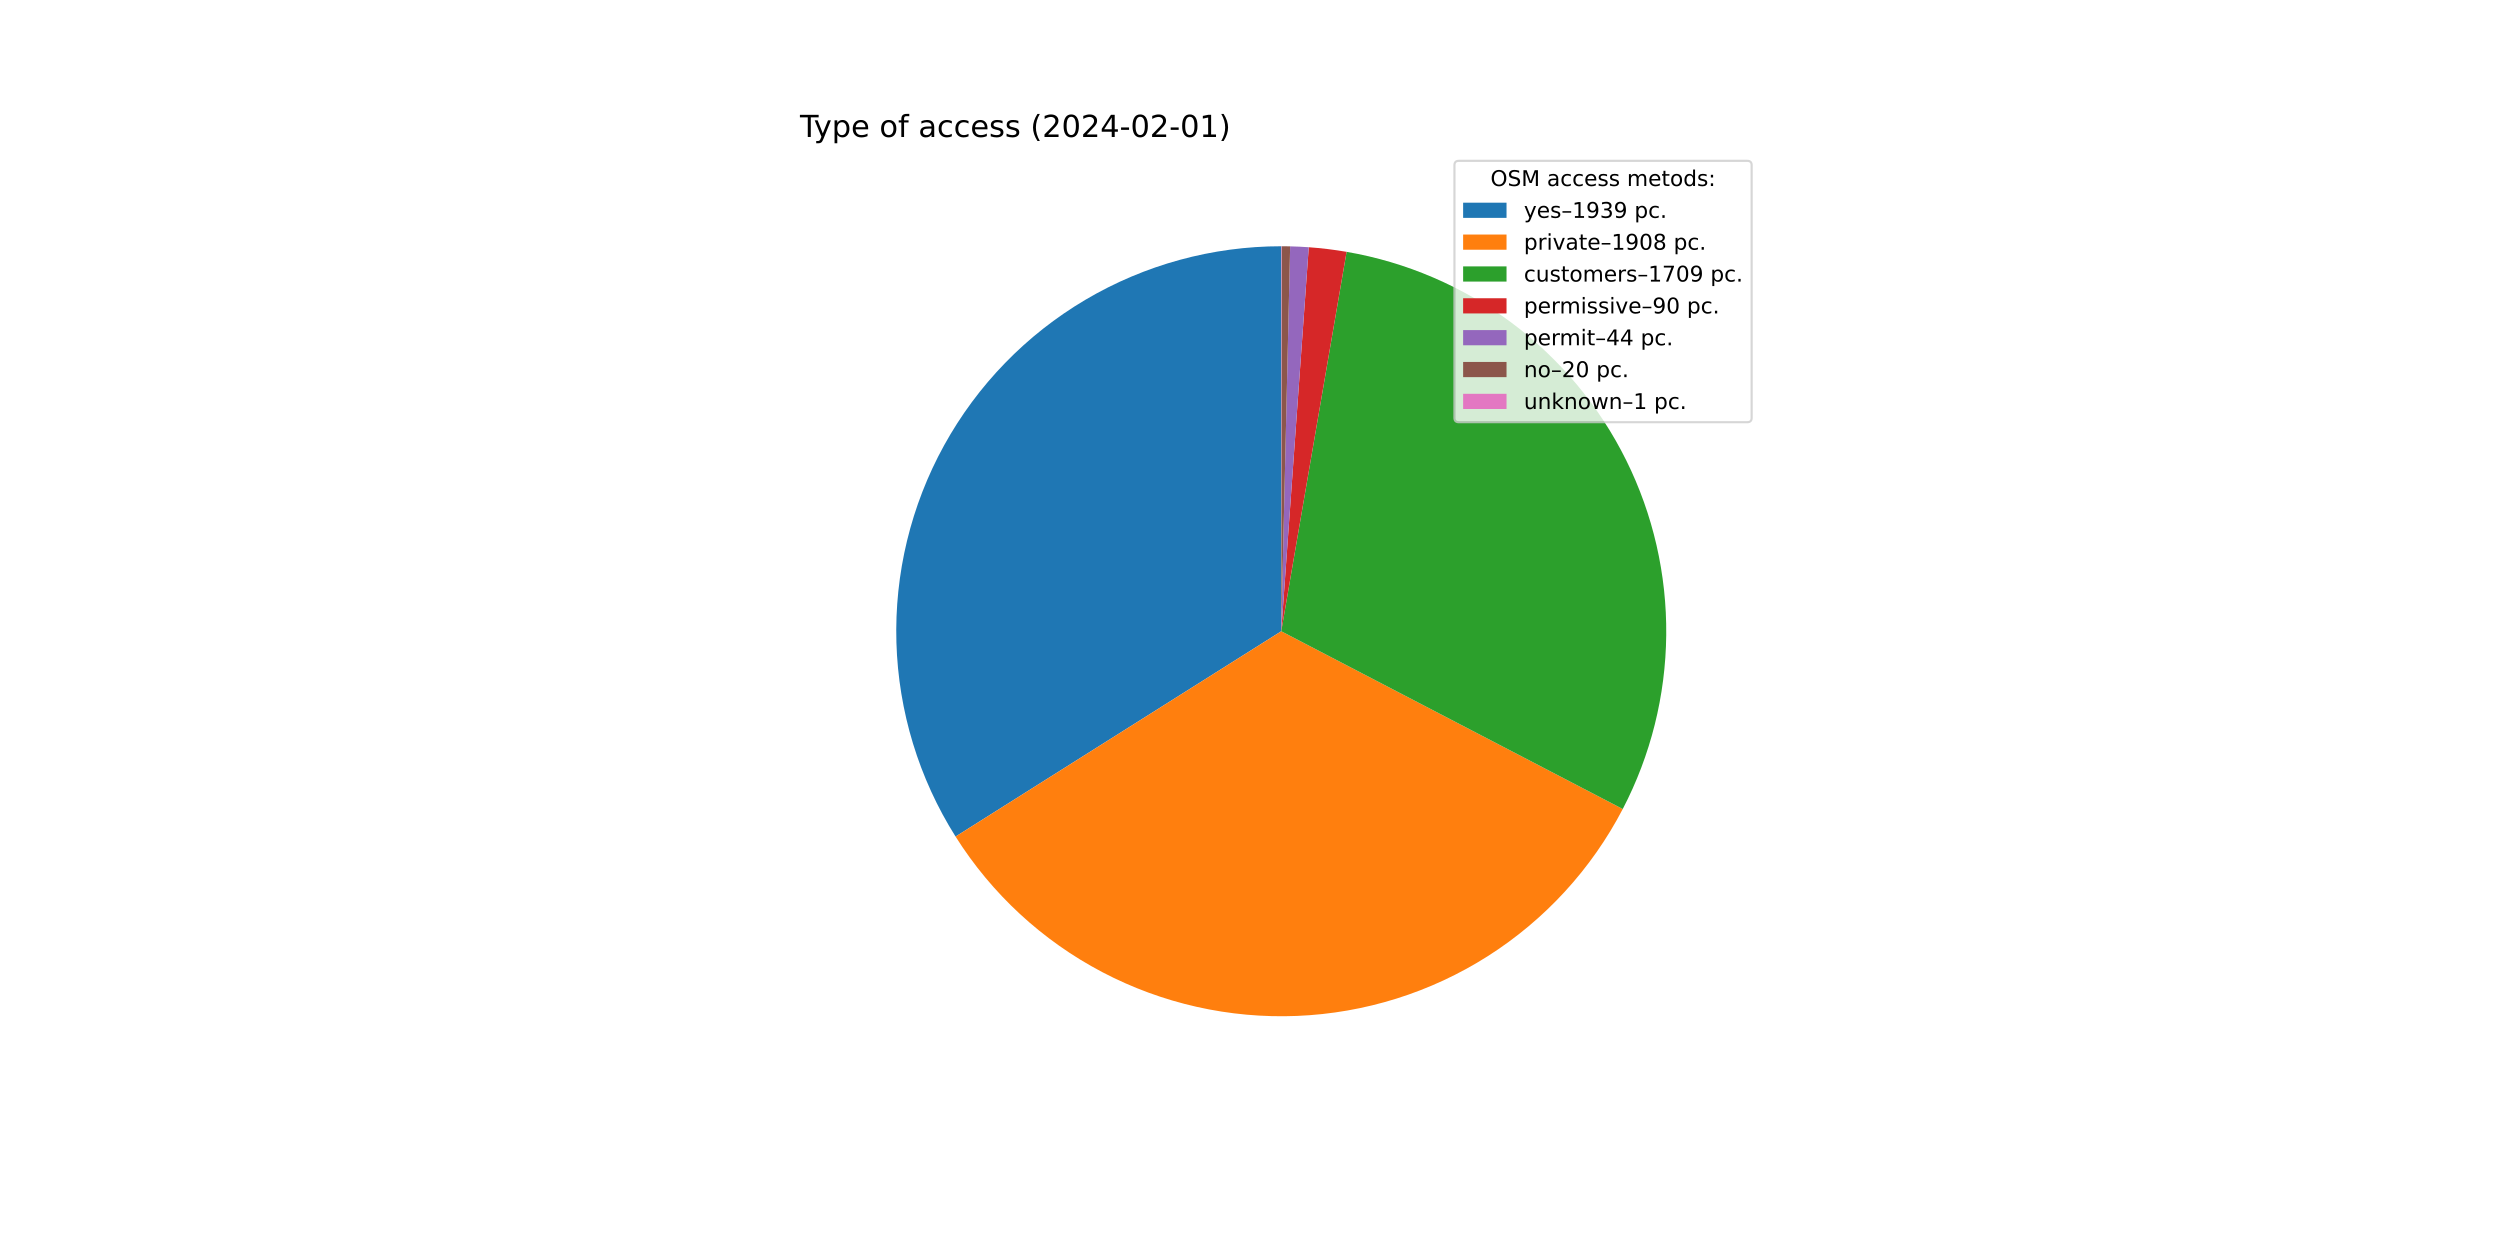
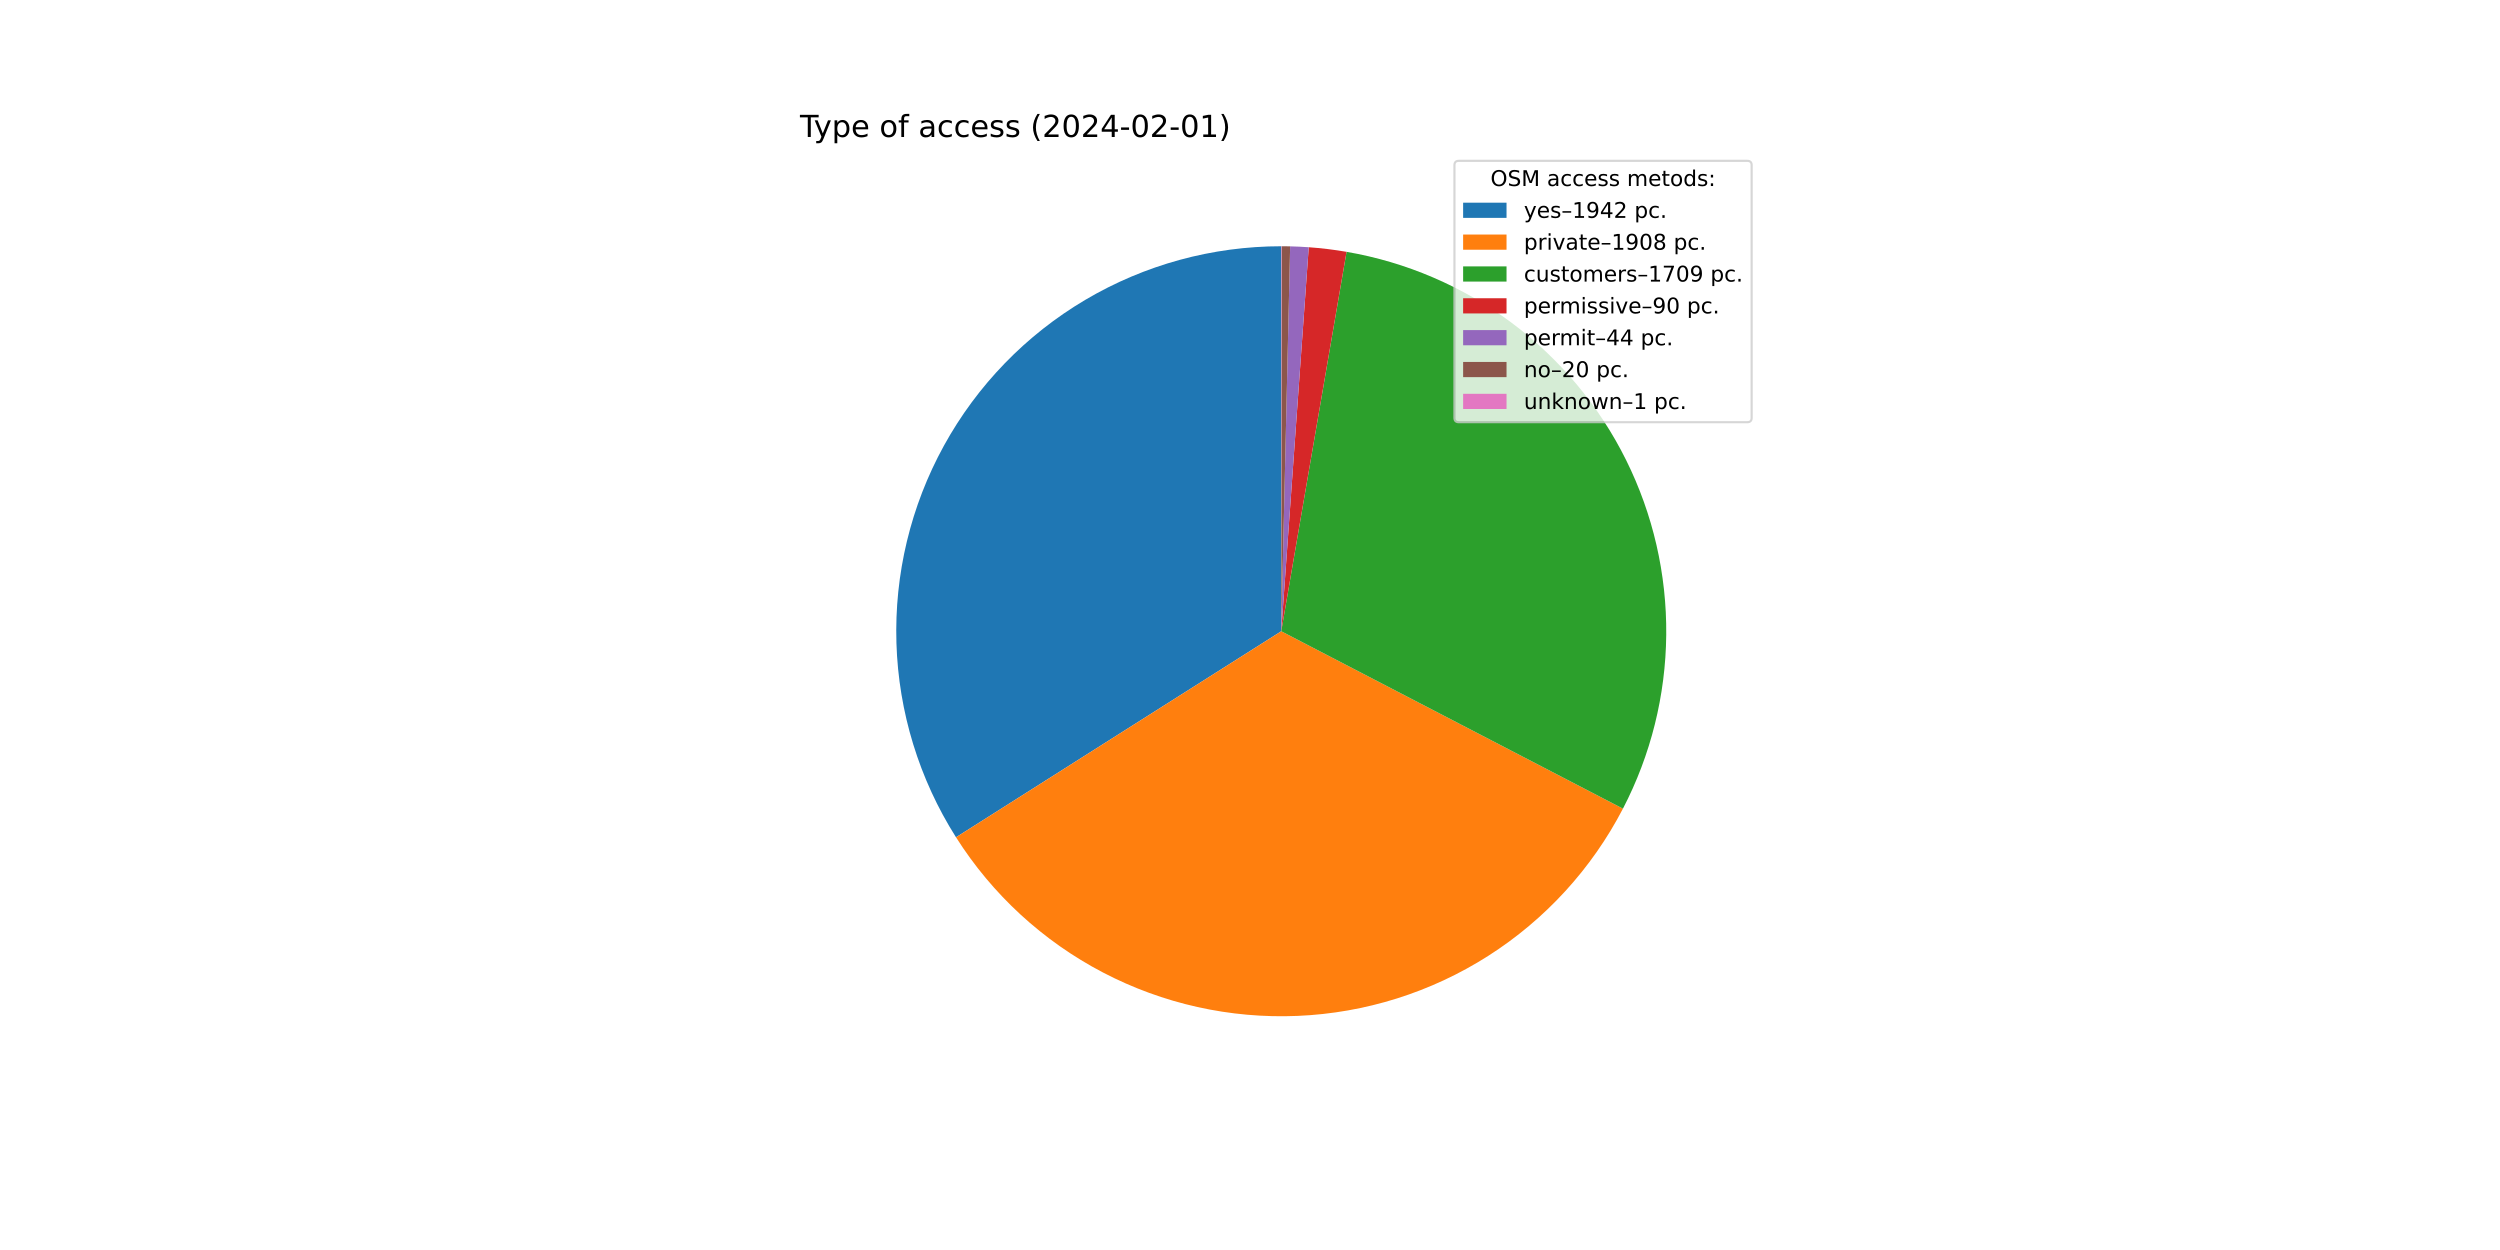
<svg xmlns="http://www.w3.org/2000/svg" xmlns:xlink="http://www.w3.org/1999/xlink" width="1152pt" height="576pt" viewBox="0 0 1152 576" version="1.1">
  <defs>
    <style type="text/css">*{stroke-linejoin: round; stroke-linecap: butt}</style>
  </defs>
  <g id="figure_1">
    <g id="patch_1">
      <path d="M 0 576  L 1152 576  L 1152 0  L 0 0  z " style="fill: #ffffff" />
    </g>
    <g id="axes_1">
      <g id="patch_2">
-         <path d="M 590.4 113.472  C 558.676 113.472 527.525 121.981 500.207 138.109  C 472.889 154.238 450.39 177.402 435.065 205.179  C 419.74 232.956 412.143 264.341 413.067 296.052  C 413.992 327.762 423.406 358.651 440.324 385.488  L 590.4 290.88  L 590.4 113.472  z " style="fill: #1f77b4" />
+         <path d="M 590.4 113.472  C 558.643 113.472 527.462 121.999 500.124 138.159  C 472.786 154.318 450.282 177.526 434.972 205.348  C 419.661 233.17 412.098 264.6 413.076 296.341  C 414.054 328.083 423.536 358.987 440.53 385.815  L 590.4 290.88  L 590.4 113.472  z " style="fill: #1f77b4" />
      </g>
      <g id="patch_3">
-         <path d="M 440.324 385.488  C 456.968 411.891 480.288 433.439 507.921 447.95  C 535.554 462.46 566.533 469.424 597.717 468.137  C 628.902 466.85 659.201 457.356 685.544 440.617  C 711.887 423.879 733.352 400.481 747.763 372.797  L 590.4 290.88  L 440.324 385.488  z " style="fill: #ff7f0e" />
+         <path d="M 440.53 385.815  C 457.223 412.167 480.575 433.656 508.22 448.106  C 535.866 462.556 566.84 469.462 598.006 468.125  C 629.172 466.788 659.44 457.254 685.746 440.488  C 712.053 423.723 733.478 400.313 747.852 372.627  L 590.4 290.88  L 440.53 385.815  z " style="fill: #ff7f0e" />
      </g>
      <g id="patch_4">
-         <path d="M 747.763 372.797  C 760.657 348.027 767.523 320.56 767.799 292.637  C 768.076 264.713 761.756 237.115 749.355 212.096  C 736.954 187.076 718.819 165.333 696.431 148.644  C 674.042 131.954 648.026 120.784 620.507 116.045  L 590.4 290.88  L 747.763 372.797  z " style="fill: #2ca02c" />
+         <path d="M 747.852 372.627  C 760.712 347.857 767.548 320.398 767.801 292.489  C 768.054 264.581 761.718 237.002 749.309 212.003  C 736.9 187.003 718.765 165.281 696.383 148.608  C 674.001 131.935 647.997 120.777 620.491 116.043  L 590.4 290.88  L 747.852 372.627  z " style="fill: #2ca02c" />
      </g>
      <g id="patch_5">
-         <path d="M 620.507 116.045  C 617.621 115.548 614.724 115.123 611.818 114.77  C 608.911 114.416 605.996 114.135 603.076 113.925  L 590.4 290.88  L 620.507 116.045  z " style="fill: #d62728" />
+         <path d="M 620.491 116.043  C 617.607 115.546 614.711 115.121 611.807 114.768  C 608.902 114.415 605.988 114.134 603.069 113.925  L 590.4 290.88  L 620.491 116.043  z " style="fill: #d62728" />
      </g>
      <g id="patch_6">
-         <path d="M 603.076 113.925  C 601.648 113.823 600.219 113.738 598.79 113.67  C 597.36 113.603 595.929 113.552 594.498 113.519  L 590.4 290.88  L 603.076 113.925  z " style="fill: #9467bd" />
+         <path d="M 603.069 113.925  C 601.642 113.823 600.214 113.738 598.785 113.67  C 597.356 113.603 595.927 113.552 594.496 113.519  L 590.4 290.88  L 603.069 113.925  z " style="fill: #9467bd" />
      </g>
      <g id="patch_7">
-         <path d="M 594.498 113.519  C 593.848 113.504 593.198 113.493 592.547 113.485  C 591.896 113.477 591.246 113.473 590.595 113.472  L 590.4 290.88  L 594.498 113.519  z " style="fill: #8c564b" />
+         <path d="M 594.496 113.519  C 593.846 113.504 593.196 113.493 592.546 113.485  C 591.896 113.477 591.245 113.473 590.595 113.472  L 590.4 290.88  L 594.496 113.519  z " style="fill: #8c564b" />
      </g>
      <g id="patch_8">
-         <path d="M 590.595 113.472  C 590.563 113.472 590.53 113.472 590.498 113.472  C 590.465 113.472 590.433 113.472 590.4 113.472  L 590.4 290.88  L 590.595 113.472  z " style="fill: #e377c2" />
+         <path d="M 590.595 113.472  C 590.563 113.472 590.53 113.472 590.498 113.472  C 590.465 113.472 590.432 113.472 590.4 113.472  L 590.4 290.88  L 590.595 113.472  z " style="fill: #e377c2" />
      </g>
      <g id="matplotlib.axis_1" />
      <g id="matplotlib.axis_2" />
      <g id="text_1">
        <g transform="translate(368.64 63.12)scale(0.14 -0.14)">
          <defs>
            <path id="DejaVuSans-54" d="M -19 4666  L 3928 4666  L 3928 4134  L 2272 4134  L 2272 0  L 1638 0  L 1638 4134  L -19 4134  L -19 4666  z " transform="scale(0.015625)" />
            <path id="DejaVuSans-79" d="M 2059 -325  Q 1816 -950 1584 -1140  Q 1353 -1331 966 -1331  L 506 -1331  L 506 -850  L 844 -850  Q 1081 -850 1212 -737  Q 1344 -625 1503 -206  L 1606 56  L 191 3500  L 800 3500  L 1894 763  L 2988 3500  L 3597 3500  L 2059 -325  z " transform="scale(0.015625)" />
            <path id="DejaVuSans-70" d="M 1159 525  L 1159 -1331  L 581 -1331  L 581 3500  L 1159 3500  L 1159 2969  Q 1341 3281 1617 3432  Q 1894 3584 2278 3584  Q 2916 3584 3314 3078  Q 3713 2572 3713 1747  Q 3713 922 3314 415  Q 2916 -91 2278 -91  Q 1894 -91 1617 61  Q 1341 213 1159 525  z M 3116 1747  Q 3116 2381 2855 2742  Q 2594 3103 2138 3103  Q 1681 3103 1420 2742  Q 1159 2381 1159 1747  Q 1159 1113 1420 752  Q 1681 391 2138 391  Q 2594 391 2855 752  Q 3116 1113 3116 1747  z " transform="scale(0.015625)" />
            <path id="DejaVuSans-65" d="M 3597 1894  L 3597 1613  L 953 1613  Q 991 1019 1311 708  Q 1631 397 2203 397  Q 2534 397 2845 478  Q 3156 559 3463 722  L 3463 178  Q 3153 47 2828 -22  Q 2503 -91 2169 -91  Q 1331 -91 842 396  Q 353 884 353 1716  Q 353 2575 817 3079  Q 1281 3584 2069 3584  Q 2775 3584 3186 3129  Q 3597 2675 3597 1894  z M 3022 2063  Q 3016 2534 2758 2815  Q 2500 3097 2075 3097  Q 1594 3097 1305 2825  Q 1016 2553 972 2059  L 3022 2063  z " transform="scale(0.015625)" />
            <path id="DejaVuSans-20" transform="scale(0.015625)" />
            <path id="DejaVuSans-6f" d="M 1959 3097  Q 1497 3097 1228 2736  Q 959 2375 959 1747  Q 959 1119 1226 758  Q 1494 397 1959 397  Q 2419 397 2687 759  Q 2956 1122 2956 1747  Q 2956 2369 2687 2733  Q 2419 3097 1959 3097  z M 1959 3584  Q 2709 3584 3137 3096  Q 3566 2609 3566 1747  Q 3566 888 3137 398  Q 2709 -91 1959 -91  Q 1206 -91 779 398  Q 353 888 353 1747  Q 353 2609 779 3096  Q 1206 3584 1959 3584  z " transform="scale(0.015625)" />
            <path id="DejaVuSans-66" d="M 2375 4863  L 2375 4384  L 1825 4384  Q 1516 4384 1395 4259  Q 1275 4134 1275 3809  L 1275 3500  L 2222 3500  L 2222 3053  L 1275 3053  L 1275 0  L 697 0  L 697 3053  L 147 3053  L 147 3500  L 697 3500  L 697 3744  Q 697 4328 969 4595  Q 1241 4863 1831 4863  L 2375 4863  z " transform="scale(0.015625)" />
            <path id="DejaVuSans-61" d="M 2194 1759  Q 1497 1759 1228 1600  Q 959 1441 959 1056  Q 959 750 1161 570  Q 1363 391 1709 391  Q 2188 391 2477 730  Q 2766 1069 2766 1631  L 2766 1759  L 2194 1759  z M 3341 1997  L 3341 0  L 2766 0  L 2766 531  Q 2569 213 2275 61  Q 1981 -91 1556 -91  Q 1019 -91 701 211  Q 384 513 384 1019  Q 384 1609 779 1909  Q 1175 2209 1959 2209  L 2766 2209  L 2766 2266  Q 2766 2663 2505 2880  Q 2244 3097 1772 3097  Q 1472 3097 1187 3025  Q 903 2953 641 2809  L 641 3341  Q 956 3463 1253 3523  Q 1550 3584 1831 3584  Q 2591 3584 2966 3190  Q 3341 2797 3341 1997  z " transform="scale(0.015625)" />
            <path id="DejaVuSans-63" d="M 3122 3366  L 3122 2828  Q 2878 2963 2633 3030  Q 2388 3097 2138 3097  Q 1578 3097 1268 2742  Q 959 2388 959 1747  Q 959 1106 1268 751  Q 1578 397 2138 397  Q 2388 397 2633 464  Q 2878 531 3122 666  L 3122 134  Q 2881 22 2623 -34  Q 2366 -91 2075 -91  Q 1284 -91 818 406  Q 353 903 353 1747  Q 353 2603 823 3093  Q 1294 3584 2113 3584  Q 2378 3584 2631 3529  Q 2884 3475 3122 3366  z " transform="scale(0.015625)" />
            <path id="DejaVuSans-73" d="M 2834 3397  L 2834 2853  Q 2591 2978 2328 3040  Q 2066 3103 1784 3103  Q 1356 3103 1142 2972  Q 928 2841 928 2578  Q 928 2378 1081 2264  Q 1234 2150 1697 2047  L 1894 2003  Q 2506 1872 2764 1633  Q 3022 1394 3022 966  Q 3022 478 2636 193  Q 2250 -91 1575 -91  Q 1294 -91 989 -36  Q 684 19 347 128  L 347 722  Q 666 556 975 473  Q 1284 391 1588 391  Q 1994 391 2212 530  Q 2431 669 2431 922  Q 2431 1156 2273 1281  Q 2116 1406 1581 1522  L 1381 1569  Q 847 1681 609 1914  Q 372 2147 372 2553  Q 372 3047 722 3315  Q 1072 3584 1716 3584  Q 2034 3584 2315 3537  Q 2597 3491 2834 3397  z " transform="scale(0.015625)" />
            <path id="DejaVuSans-28" d="M 1984 4856  Q 1566 4138 1362 3434  Q 1159 2731 1159 2009  Q 1159 1288 1364 580  Q 1569 -128 1984 -844  L 1484 -844  Q 1016 -109 783 600  Q 550 1309 550 2009  Q 550 2706 781 3412  Q 1013 4119 1484 4856  L 1984 4856  z " transform="scale(0.015625)" />
            <path id="DejaVuSans-32" d="M 1228 531  L 3431 531  L 3431 0  L 469 0  L 469 531  Q 828 903 1448 1529  Q 2069 2156 2228 2338  Q 2531 2678 2651 2914  Q 2772 3150 2772 3378  Q 2772 3750 2511 3984  Q 2250 4219 1831 4219  Q 1534 4219 1204 4116  Q 875 4013 500 3803  L 500 4441  Q 881 4594 1212 4672  Q 1544 4750 1819 4750  Q 2544 4750 2975 4387  Q 3406 4025 3406 3419  Q 3406 3131 3298 2873  Q 3191 2616 2906 2266  Q 2828 2175 2409 1742  Q 1991 1309 1228 531  z " transform="scale(0.015625)" />
            <path id="DejaVuSans-30" d="M 2034 4250  Q 1547 4250 1301 3770  Q 1056 3291 1056 2328  Q 1056 1369 1301 889  Q 1547 409 2034 409  Q 2525 409 2770 889  Q 3016 1369 3016 2328  Q 3016 3291 2770 3770  Q 2525 4250 2034 4250  z M 2034 4750  Q 2819 4750 3233 4129  Q 3647 3509 3647 2328  Q 3647 1150 3233 529  Q 2819 -91 2034 -91  Q 1250 -91 836 529  Q 422 1150 422 2328  Q 422 3509 836 4129  Q 1250 4750 2034 4750  z " transform="scale(0.015625)" />
            <path id="DejaVuSans-34" d="M 2419 4116  L 825 1625  L 2419 1625  L 2419 4116  z M 2253 4666  L 3047 4666  L 3047 1625  L 3713 1625  L 3713 1100  L 3047 1100  L 3047 0  L 2419 0  L 2419 1100  L 313 1100  L 313 1709  L 2253 4666  z " transform="scale(0.015625)" />
            <path id="DejaVuSans-2d" d="M 313 2009  L 1997 2009  L 1997 1497  L 313 1497  L 313 2009  z " transform="scale(0.015625)" />
            <path id="DejaVuSans-31" d="M 794 531  L 1825 531  L 1825 4091  L 703 3866  L 703 4441  L 1819 4666  L 2450 4666  L 2450 531  L 3481 531  L 3481 0  L 794 0  L 794 531  z " transform="scale(0.015625)" />
            <path id="DejaVuSans-29" d="M 513 4856  L 1013 4856  Q 1481 4119 1714 3412  Q 1947 2706 1947 2009  Q 1947 1309 1714 600  Q 1481 -109 1013 -844  L 513 -844  Q 928 -128 1133 580  Q 1338 1288 1338 2009  Q 1338 2731 1133 3434  Q 928 4138 513 4856  z " transform="scale(0.015625)" />
          </defs>
          <use xlink:href="#DejaVuSans-54" />
          <use xlink:href="#DejaVuSans-79" x="45.459" />
          <use xlink:href="#DejaVuSans-70" x="104.639" />
          <use xlink:href="#DejaVuSans-65" x="168.115" />
          <use xlink:href="#DejaVuSans-20" x="229.639" />
          <use xlink:href="#DejaVuSans-6f" x="261.426" />
          <use xlink:href="#DejaVuSans-66" x="322.607" />
          <use xlink:href="#DejaVuSans-20" x="357.812" />
          <use xlink:href="#DejaVuSans-61" x="389.6" />
          <use xlink:href="#DejaVuSans-63" x="450.879" />
          <use xlink:href="#DejaVuSans-63" x="505.859" />
          <use xlink:href="#DejaVuSans-65" x="560.84" />
          <use xlink:href="#DejaVuSans-73" x="622.363" />
          <use xlink:href="#DejaVuSans-73" x="674.463" />
          <use xlink:href="#DejaVuSans-20" x="726.562" />
          <use xlink:href="#DejaVuSans-28" x="758.35" />
          <use xlink:href="#DejaVuSans-32" x="797.363" />
          <use xlink:href="#DejaVuSans-30" x="860.986" />
          <use xlink:href="#DejaVuSans-32" x="924.609" />
          <use xlink:href="#DejaVuSans-34" x="988.232" />
          <use xlink:href="#DejaVuSans-2d" x="1051.855" />
          <use xlink:href="#DejaVuSans-30" x="1087.939" />
          <use xlink:href="#DejaVuSans-32" x="1151.562" />
          <use xlink:href="#DejaVuSans-2d" x="1215.186" />
          <use xlink:href="#DejaVuSans-30" x="1251.27" />
          <use xlink:href="#DejaVuSans-31" x="1314.893" />
          <use xlink:href="#DejaVuSans-29" x="1378.516" />
        </g>
      </g>
      <g id="legend_1">
        <g id="patch_9">
          <path d="M 672.208 194.545  L 805.16 194.545  Q 807.16 194.545 807.16 192.545  L 807.16 76.12  Q 807.16 74.12 805.16 74.12  L 672.208 74.12  Q 670.208 74.12 670.208 76.12  L 670.208 192.545  Q 670.208 194.545 672.208 194.545  z " style="fill: #ffffff; opacity: 0.8; stroke: #cccccc; stroke-linejoin: miter" />
        </g>
        <g id="text_2">
          <g transform="translate(686.8038 85.71844)scale(0.1 -0.1)">
            <defs>
              <path id="DejaVuSans-4f" d="M 2522 4238  Q 1834 4238 1429 3725  Q 1025 3213 1025 2328  Q 1025 1447 1429 934  Q 1834 422 2522 422  Q 3209 422 3611 934  Q 4013 1447 4013 2328  Q 4013 3213 3611 3725  Q 3209 4238 2522 4238  z M 2522 4750  Q 3503 4750 4090 4092  Q 4678 3434 4678 2328  Q 4678 1225 4090 567  Q 3503 -91 2522 -91  Q 1538 -91 948 565  Q 359 1222 359 2328  Q 359 3434 948 4092  Q 1538 4750 2522 4750  z " transform="scale(0.015625)" />
              <path id="DejaVuSans-53" d="M 3425 4513  L 3425 3897  Q 3066 4069 2747 4153  Q 2428 4238 2131 4238  Q 1616 4238 1336 4038  Q 1056 3838 1056 3469  Q 1056 3159 1242 3001  Q 1428 2844 1947 2747  L 2328 2669  Q 3034 2534 3370 2195  Q 3706 1856 3706 1288  Q 3706 609 3251 259  Q 2797 -91 1919 -91  Q 1588 -91 1214 -16  Q 841 59 441 206  L 441 856  Q 825 641 1194 531  Q 1563 422 1919 422  Q 2459 422 2753 634  Q 3047 847 3047 1241  Q 3047 1584 2836 1778  Q 2625 1972 2144 2069  L 1759 2144  Q 1053 2284 737 2584  Q 422 2884 422 3419  Q 422 4038 858 4394  Q 1294 4750 2059 4750  Q 2388 4750 2728 4690  Q 3069 4631 3425 4513  z " transform="scale(0.015625)" />
              <path id="DejaVuSans-4d" d="M 628 4666  L 1569 4666  L 2759 1491  L 3956 4666  L 4897 4666  L 4897 0  L 4281 0  L 4281 4097  L 3078 897  L 2444 897  L 1241 4097  L 1241 0  L 628 0  L 628 4666  z " transform="scale(0.015625)" />
              <path id="DejaVuSans-6d" d="M 3328 2828  Q 3544 3216 3844 3400  Q 4144 3584 4550 3584  Q 5097 3584 5394 3201  Q 5691 2819 5691 2113  L 5691 0  L 5113 0  L 5113 2094  Q 5113 2597 4934 2840  Q 4756 3084 4391 3084  Q 3944 3084 3684 2787  Q 3425 2491 3425 1978  L 3425 0  L 2847 0  L 2847 2094  Q 2847 2600 2669 2842  Q 2491 3084 2119 3084  Q 1678 3084 1418 2786  Q 1159 2488 1159 1978  L 1159 0  L 581 0  L 581 3500  L 1159 3500  L 1159 2956  Q 1356 3278 1631 3431  Q 1906 3584 2284 3584  Q 2666 3584 2933 3390  Q 3200 3197 3328 2828  z " transform="scale(0.015625)" />
              <path id="DejaVuSans-74" d="M 1172 4494  L 1172 3500  L 2356 3500  L 2356 3053  L 1172 3053  L 1172 1153  Q 1172 725 1289 603  Q 1406 481 1766 481  L 2356 481  L 2356 0  L 1766 0  Q 1100 0 847 248  Q 594 497 594 1153  L 594 3053  L 172 3053  L 172 3500  L 594 3500  L 594 4494  L 1172 4494  z " transform="scale(0.015625)" />
              <path id="DejaVuSans-64" d="M 2906 2969  L 2906 4863  L 3481 4863  L 3481 0  L 2906 0  L 2906 525  Q 2725 213 2448 61  Q 2172 -91 1784 -91  Q 1150 -91 751 415  Q 353 922 353 1747  Q 353 2572 751 3078  Q 1150 3584 1784 3584  Q 2172 3584 2448 3432  Q 2725 3281 2906 2969  z M 947 1747  Q 947 1113 1208 752  Q 1469 391 1925 391  Q 2381 391 2643 752  Q 2906 1113 2906 1747  Q 2906 2381 2643 2742  Q 2381 3103 1925 3103  Q 1469 3103 1208 2742  Q 947 2381 947 1747  z " transform="scale(0.015625)" />
              <path id="DejaVuSans-3a" d="M 750 794  L 1409 794  L 1409 0  L 750 0  L 750 794  z M 750 3309  L 1409 3309  L 1409 2516  L 750 2516  L 750 3309  z " transform="scale(0.015625)" />
            </defs>
            <use xlink:href="#DejaVuSans-4f" />
            <use xlink:href="#DejaVuSans-53" x="78.711" />
            <use xlink:href="#DejaVuSans-4d" x="142.188" />
            <use xlink:href="#DejaVuSans-20" x="228.467" />
            <use xlink:href="#DejaVuSans-61" x="260.254" />
            <use xlink:href="#DejaVuSans-63" x="321.533" />
            <use xlink:href="#DejaVuSans-63" x="376.514" />
            <use xlink:href="#DejaVuSans-65" x="431.494" />
            <use xlink:href="#DejaVuSans-73" x="493.018" />
            <use xlink:href="#DejaVuSans-73" x="545.117" />
            <use xlink:href="#DejaVuSans-20" x="597.217" />
            <use xlink:href="#DejaVuSans-6d" x="629.004" />
            <use xlink:href="#DejaVuSans-65" x="726.416" />
            <use xlink:href="#DejaVuSans-74" x="787.939" />
            <use xlink:href="#DejaVuSans-6f" x="827.148" />
            <use xlink:href="#DejaVuSans-64" x="888.33" />
            <use xlink:href="#DejaVuSans-73" x="951.807" />
            <use xlink:href="#DejaVuSans-3a" x="1003.906" />
          </g>
        </g>
        <g id="patch_10">
          <path d="M 674.208 100.397  L 694.208 100.397  L 694.208 93.397  L 674.208 93.397  z " style="fill: #1f77b4" />
        </g>
        <g id="text_3">
          <g transform="translate(702.2084 100.3966)scale(0.1 -0.1)">
            <defs>
              <path id="DejaVuSans-2013" d="M 313 1978  L 2888 1978  L 2888 1528  L 313 1528  L 313 1978  z " transform="scale(0.015625)" />
              <path id="DejaVuSans-39" d="M 703 97  L 703 672  Q 941 559 1184 500  Q 1428 441 1663 441  Q 2288 441 2617 861  Q 2947 1281 2994 2138  Q 2813 1869 2534 1725  Q 2256 1581 1919 1581  Q 1219 1581 811 2004  Q 403 2428 403 3163  Q 403 3881 828 4315  Q 1253 4750 1959 4750  Q 2769 4750 3195 4129  Q 3622 3509 3622 2328  Q 3622 1225 3098 567  Q 2575 -91 1691 -91  Q 1453 -91 1209 -44  Q 966 3 703 97  z M 1959 2075  Q 2384 2075 2632 2365  Q 2881 2656 2881 3163  Q 2881 3666 2632 3958  Q 2384 4250 1959 4250  Q 1534 4250 1286 3958  Q 1038 3666 1038 3163  Q 1038 2656 1286 2365  Q 1534 2075 1959 2075  z " transform="scale(0.015625)" />
-               <path id="DejaVuSans-33" d="M 2597 2516  Q 3050 2419 3304 2112  Q 3559 1806 3559 1356  Q 3559 666 3084 287  Q 2609 -91 1734 -91  Q 1441 -91 1130 -33  Q 819 25 488 141  L 488 750  Q 750 597 1062 519  Q 1375 441 1716 441  Q 2309 441 2620 675  Q 2931 909 2931 1356  Q 2931 1769 2642 2001  Q 2353 2234 1838 2234  L 1294 2234  L 1294 2753  L 1863 2753  Q 2328 2753 2575 2939  Q 2822 3125 2822 3475  Q 2822 3834 2567 4026  Q 2313 4219 1838 4219  Q 1578 4219 1281 4162  Q 984 4106 628 3988  L 628 4550  Q 988 4650 1302 4700  Q 1616 4750 1894 4750  Q 2613 4750 3031 4423  Q 3450 4097 3450 3541  Q 3450 3153 3228 2886  Q 3006 2619 2597 2516  z " transform="scale(0.015625)" />
              <path id="DejaVuSans-2e" d="M 684 794  L 1344 794  L 1344 0  L 684 0  L 684 794  z " transform="scale(0.015625)" />
            </defs>
            <use xlink:href="#DejaVuSans-79" />
            <use xlink:href="#DejaVuSans-65" x="59.18" />
            <use xlink:href="#DejaVuSans-73" x="120.703" />
            <use xlink:href="#DejaVuSans-2013" x="172.803" />
            <use xlink:href="#DejaVuSans-31" x="222.803" />
            <use xlink:href="#DejaVuSans-39" x="286.426" />
-             <use xlink:href="#DejaVuSans-33" x="350.049" />
-             <use xlink:href="#DejaVuSans-39" x="413.672" />
+             <use xlink:href="#DejaVuSans-34" x="350.049" />
+             <use xlink:href="#DejaVuSans-32" x="413.672" />
            <use xlink:href="#DejaVuSans-20" x="477.295" />
            <use xlink:href="#DejaVuSans-70" x="509.082" />
            <use xlink:href="#DejaVuSans-63" x="572.559" />
            <use xlink:href="#DejaVuSans-2e" x="627.539" />
          </g>
        </g>
        <g id="patch_11">
          <path d="M 674.208 115.075  L 694.208 115.075  L 694.208 108.075  L 674.208 108.075  z " style="fill: #ff7f0e" />
        </g>
        <g id="text_4">
          <g transform="translate(702.2084 115.0747)scale(0.1 -0.1)">
            <defs>
              <path id="DejaVuSans-72" d="M 2631 2963  Q 2534 3019 2420 3045  Q 2306 3072 2169 3072  Q 1681 3072 1420 2755  Q 1159 2438 1159 1844  L 1159 0  L 581 0  L 581 3500  L 1159 3500  L 1159 2956  Q 1341 3275 1631 3429  Q 1922 3584 2338 3584  Q 2397 3584 2469 3576  Q 2541 3569 2628 3553  L 2631 2963  z " transform="scale(0.015625)" />
              <path id="DejaVuSans-69" d="M 603 3500  L 1178 3500  L 1178 0  L 603 0  L 603 3500  z M 603 4863  L 1178 4863  L 1178 4134  L 603 4134  L 603 4863  z " transform="scale(0.015625)" />
              <path id="DejaVuSans-76" d="M 191 3500  L 800 3500  L 1894 563  L 2988 3500  L 3597 3500  L 2284 0  L 1503 0  L 191 3500  z " transform="scale(0.015625)" />
              <path id="DejaVuSans-38" d="M 2034 2216  Q 1584 2216 1326 1975  Q 1069 1734 1069 1313  Q 1069 891 1326 650  Q 1584 409 2034 409  Q 2484 409 2743 651  Q 3003 894 3003 1313  Q 3003 1734 2745 1975  Q 2488 2216 2034 2216  z M 1403 2484  Q 997 2584 770 2862  Q 544 3141 544 3541  Q 544 4100 942 4425  Q 1341 4750 2034 4750  Q 2731 4750 3128 4425  Q 3525 4100 3525 3541  Q 3525 3141 3298 2862  Q 3072 2584 2669 2484  Q 3125 2378 3379 2068  Q 3634 1759 3634 1313  Q 3634 634 3220 271  Q 2806 -91 2034 -91  Q 1263 -91 848 271  Q 434 634 434 1313  Q 434 1759 690 2068  Q 947 2378 1403 2484  z M 1172 3481  Q 1172 3119 1398 2916  Q 1625 2713 2034 2713  Q 2441 2713 2670 2916  Q 2900 3119 2900 3481  Q 2900 3844 2670 4047  Q 2441 4250 2034 4250  Q 1625 4250 1398 4047  Q 1172 3844 1172 3481  z " transform="scale(0.015625)" />
            </defs>
            <use xlink:href="#DejaVuSans-70" />
            <use xlink:href="#DejaVuSans-72" x="63.477" />
            <use xlink:href="#DejaVuSans-69" x="104.59" />
            <use xlink:href="#DejaVuSans-76" x="132.373" />
            <use xlink:href="#DejaVuSans-61" x="191.553" />
            <use xlink:href="#DejaVuSans-74" x="252.832" />
            <use xlink:href="#DejaVuSans-65" x="292.041" />
            <use xlink:href="#DejaVuSans-2013" x="353.564" />
            <use xlink:href="#DejaVuSans-31" x="403.564" />
            <use xlink:href="#DejaVuSans-39" x="467.188" />
            <use xlink:href="#DejaVuSans-30" x="530.811" />
            <use xlink:href="#DejaVuSans-38" x="594.434" />
            <use xlink:href="#DejaVuSans-20" x="658.057" />
            <use xlink:href="#DejaVuSans-70" x="689.844" />
            <use xlink:href="#DejaVuSans-63" x="753.32" />
            <use xlink:href="#DejaVuSans-2e" x="808.301" />
          </g>
        </g>
        <g id="patch_12">
          <path d="M 674.208 129.753  L 694.208 129.753  L 694.208 122.753  L 674.208 122.753  z " style="fill: #2ca02c" />
        </g>
        <g id="text_5">
          <g transform="translate(702.2084 129.7528)scale(0.1 -0.1)">
            <defs>
              <path id="DejaVuSans-75" d="M 544 1381  L 544 3500  L 1119 3500  L 1119 1403  Q 1119 906 1312 657  Q 1506 409 1894 409  Q 2359 409 2629 706  Q 2900 1003 2900 1516  L 2900 3500  L 3475 3500  L 3475 0  L 2900 0  L 2900 538  Q 2691 219 2414 64  Q 2138 -91 1772 -91  Q 1169 -91 856 284  Q 544 659 544 1381  z M 1991 3584  L 1991 3584  z " transform="scale(0.015625)" />
              <path id="DejaVuSans-37" d="M 525 4666  L 3525 4666  L 3525 4397  L 1831 0  L 1172 0  L 2766 4134  L 525 4134  L 525 4666  z " transform="scale(0.015625)" />
            </defs>
            <use xlink:href="#DejaVuSans-63" />
            <use xlink:href="#DejaVuSans-75" x="54.98" />
            <use xlink:href="#DejaVuSans-73" x="118.359" />
            <use xlink:href="#DejaVuSans-74" x="170.459" />
            <use xlink:href="#DejaVuSans-6f" x="209.668" />
            <use xlink:href="#DejaVuSans-6d" x="270.85" />
            <use xlink:href="#DejaVuSans-65" x="368.262" />
            <use xlink:href="#DejaVuSans-72" x="429.785" />
            <use xlink:href="#DejaVuSans-73" x="470.898" />
            <use xlink:href="#DejaVuSans-2013" x="522.998" />
            <use xlink:href="#DejaVuSans-31" x="572.998" />
            <use xlink:href="#DejaVuSans-37" x="636.621" />
            <use xlink:href="#DejaVuSans-30" x="700.244" />
            <use xlink:href="#DejaVuSans-39" x="763.867" />
            <use xlink:href="#DejaVuSans-20" x="827.49" />
            <use xlink:href="#DejaVuSans-70" x="859.277" />
            <use xlink:href="#DejaVuSans-63" x="922.754" />
            <use xlink:href="#DejaVuSans-2e" x="977.734" />
          </g>
        </g>
        <g id="patch_13">
          <path d="M 674.208 144.431  L 694.208 144.431  L 694.208 137.431  L 674.208 137.431  z " style="fill: #d62728" />
        </g>
        <g id="text_6">
          <g transform="translate(702.2084 144.4309)scale(0.1 -0.1)">
            <use xlink:href="#DejaVuSans-70" />
            <use xlink:href="#DejaVuSans-65" x="63.477" />
            <use xlink:href="#DejaVuSans-72" x="125" />
            <use xlink:href="#DejaVuSans-6d" x="164.363" />
            <use xlink:href="#DejaVuSans-69" x="261.775" />
            <use xlink:href="#DejaVuSans-73" x="289.559" />
            <use xlink:href="#DejaVuSans-73" x="341.658" />
            <use xlink:href="#DejaVuSans-69" x="393.758" />
            <use xlink:href="#DejaVuSans-76" x="421.541" />
            <use xlink:href="#DejaVuSans-65" x="480.721" />
            <use xlink:href="#DejaVuSans-2013" x="542.244" />
            <use xlink:href="#DejaVuSans-39" x="592.244" />
            <use xlink:href="#DejaVuSans-30" x="655.867" />
            <use xlink:href="#DejaVuSans-20" x="719.49" />
            <use xlink:href="#DejaVuSans-70" x="751.277" />
            <use xlink:href="#DejaVuSans-63" x="814.754" />
            <use xlink:href="#DejaVuSans-2e" x="869.734" />
          </g>
        </g>
        <g id="patch_14">
          <path d="M 674.208 159.109  L 694.208 159.109  L 694.208 152.109  L 674.208 152.109  z " style="fill: #9467bd" />
        </g>
        <g id="text_7">
          <g transform="translate(702.2084 159.1091)scale(0.1 -0.1)">
            <use xlink:href="#DejaVuSans-70" />
            <use xlink:href="#DejaVuSans-65" x="63.477" />
            <use xlink:href="#DejaVuSans-72" x="125" />
            <use xlink:href="#DejaVuSans-6d" x="164.363" />
            <use xlink:href="#DejaVuSans-69" x="261.775" />
            <use xlink:href="#DejaVuSans-74" x="289.559" />
            <use xlink:href="#DejaVuSans-2013" x="328.768" />
            <use xlink:href="#DejaVuSans-34" x="378.768" />
            <use xlink:href="#DejaVuSans-34" x="442.391" />
            <use xlink:href="#DejaVuSans-20" x="506.014" />
            <use xlink:href="#DejaVuSans-70" x="537.801" />
            <use xlink:href="#DejaVuSans-63" x="601.277" />
            <use xlink:href="#DejaVuSans-2e" x="656.258" />
          </g>
        </g>
        <g id="patch_15">
          <path d="M 674.208 173.787  L 694.208 173.787  L 694.208 166.787  L 674.208 166.787  z " style="fill: #8c564b" />
        </g>
        <g id="text_8">
          <g transform="translate(702.2084 173.7872)scale(0.1 -0.1)">
            <defs>
              <path id="DejaVuSans-6e" d="M 3513 2113  L 3513 0  L 2938 0  L 2938 2094  Q 2938 2591 2744 2837  Q 2550 3084 2163 3084  Q 1697 3084 1428 2787  Q 1159 2491 1159 1978  L 1159 0  L 581 0  L 581 3500  L 1159 3500  L 1159 2956  Q 1366 3272 1645 3428  Q 1925 3584 2291 3584  Q 2894 3584 3203 3211  Q 3513 2838 3513 2113  z " transform="scale(0.015625)" />
            </defs>
            <use xlink:href="#DejaVuSans-6e" />
            <use xlink:href="#DejaVuSans-6f" x="63.379" />
            <use xlink:href="#DejaVuSans-2013" x="124.561" />
            <use xlink:href="#DejaVuSans-32" x="174.561" />
            <use xlink:href="#DejaVuSans-30" x="238.184" />
            <use xlink:href="#DejaVuSans-20" x="301.807" />
            <use xlink:href="#DejaVuSans-70" x="333.594" />
            <use xlink:href="#DejaVuSans-63" x="397.07" />
            <use xlink:href="#DejaVuSans-2e" x="452.051" />
          </g>
        </g>
        <g id="patch_16">
          <path d="M 674.208 188.465  L 694.208 188.465  L 694.208 181.465  L 674.208 181.465  z " style="fill: #e377c2" />
        </g>
        <g id="text_9">
          <g transform="translate(702.2084 188.4653)scale(0.1 -0.1)">
            <defs>
              <path id="DejaVuSans-6b" d="M 581 4863  L 1159 4863  L 1159 1991  L 2875 3500  L 3609 3500  L 1753 1863  L 3688 0  L 2938 0  L 1159 1709  L 1159 0  L 581 0  L 581 4863  z " transform="scale(0.015625)" />
              <path id="DejaVuSans-77" d="M 269 3500  L 844 3500  L 1563 769  L 2278 3500  L 2956 3500  L 3675 769  L 4391 3500  L 4966 3500  L 4050 0  L 3372 0  L 2619 2869  L 1863 0  L 1184 0  L 269 3500  z " transform="scale(0.015625)" />
            </defs>
            <use xlink:href="#DejaVuSans-75" />
            <use xlink:href="#DejaVuSans-6e" x="63.379" />
            <use xlink:href="#DejaVuSans-6b" x="126.758" />
            <use xlink:href="#DejaVuSans-6e" x="184.668" />
            <use xlink:href="#DejaVuSans-6f" x="248.047" />
            <use xlink:href="#DejaVuSans-77" x="309.229" />
            <use xlink:href="#DejaVuSans-6e" x="391.016" />
            <use xlink:href="#DejaVuSans-2013" x="454.395" />
            <use xlink:href="#DejaVuSans-31" x="504.395" />
            <use xlink:href="#DejaVuSans-20" x="568.018" />
            <use xlink:href="#DejaVuSans-70" x="599.805" />
            <use xlink:href="#DejaVuSans-63" x="663.281" />
            <use xlink:href="#DejaVuSans-2e" x="718.262" />
          </g>
        </g>
      </g>
    </g>
  </g>
</svg>
